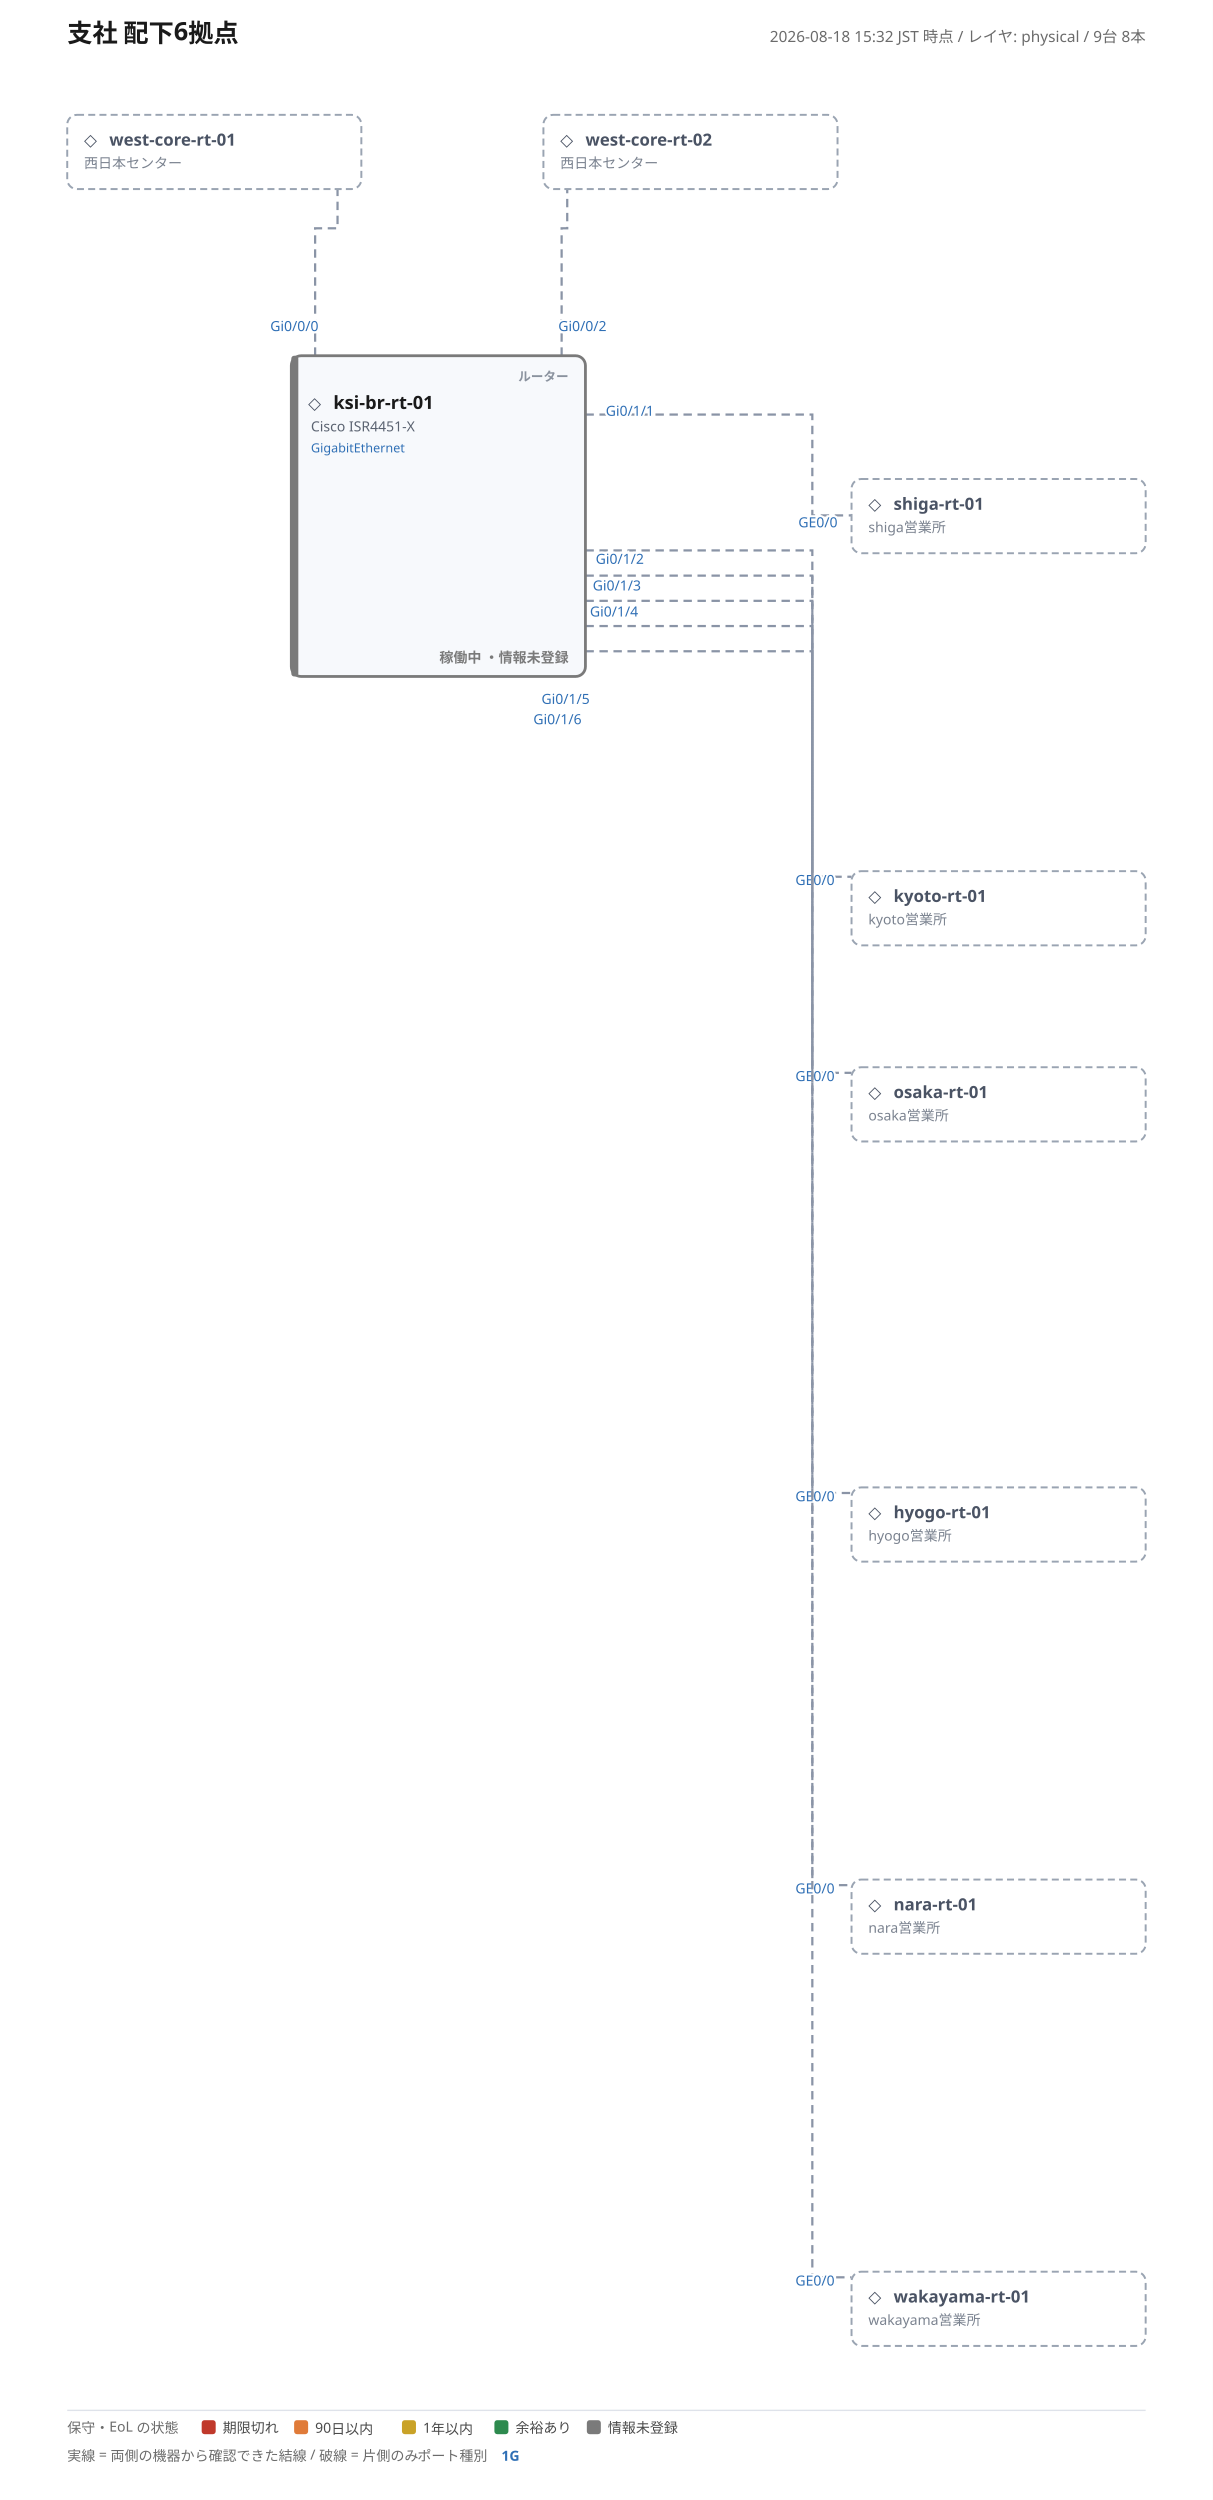
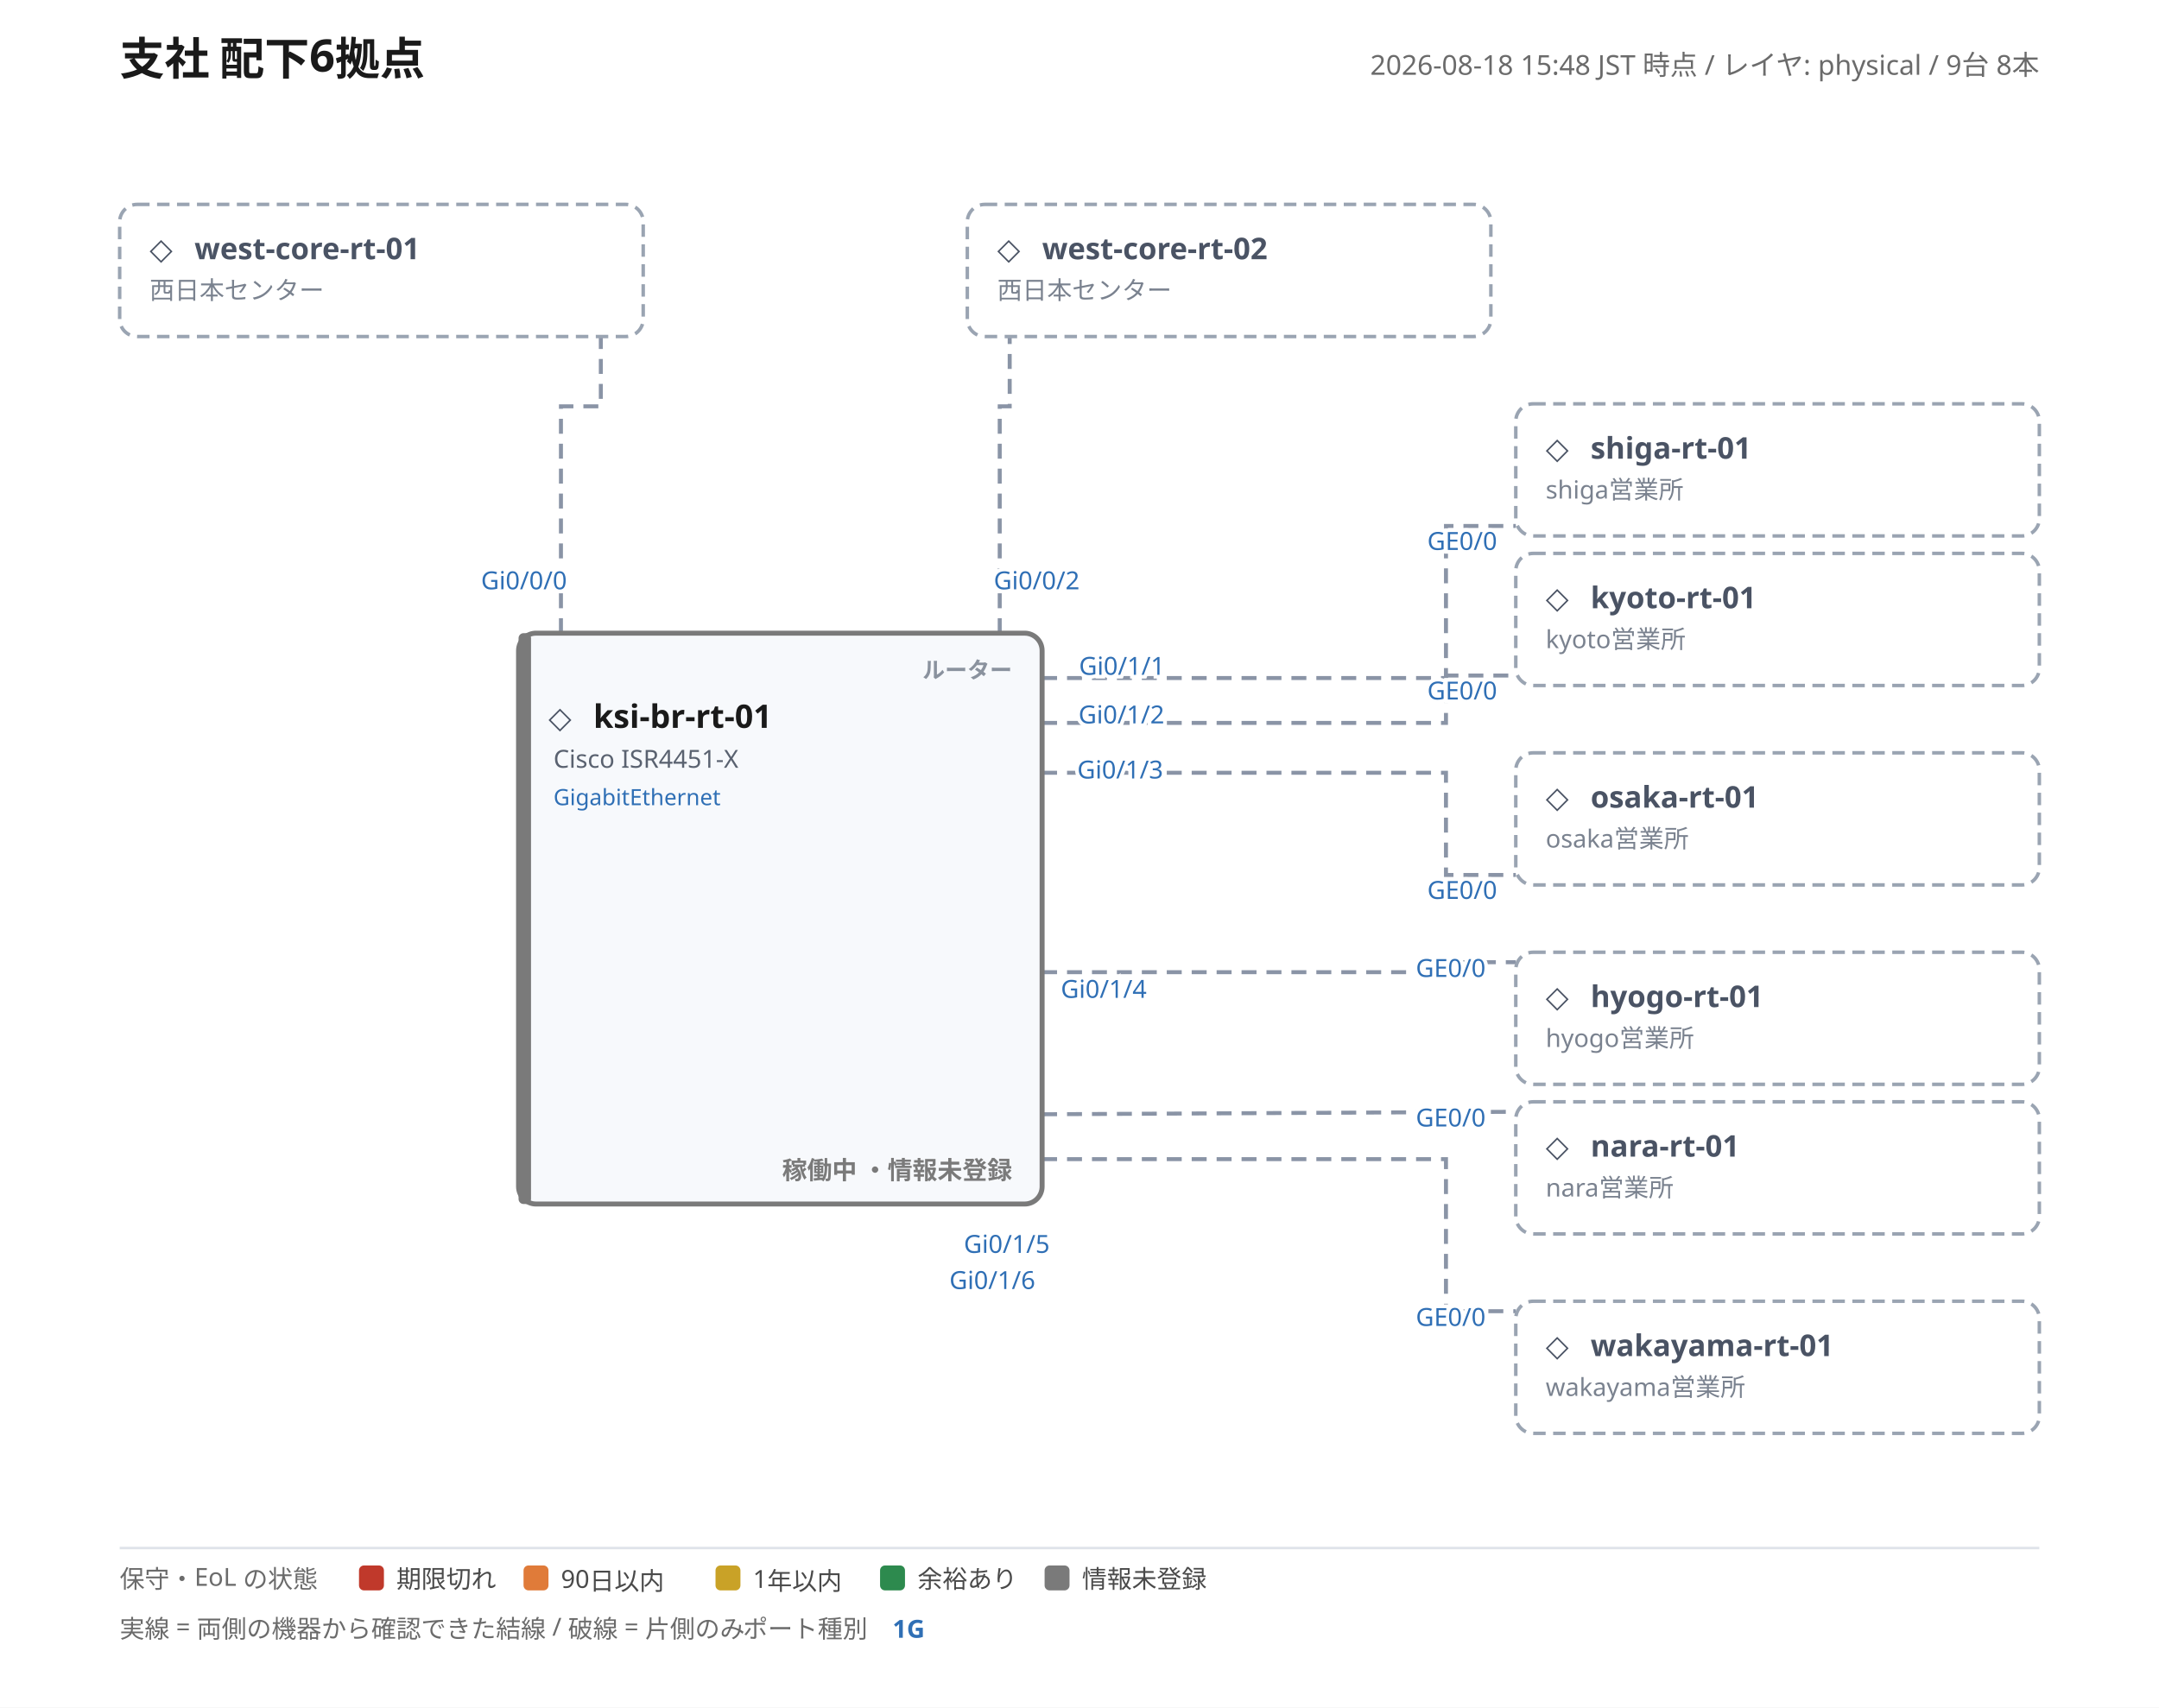
- <svg xmlns="http://www.w3.org/2000/svg" width="866" height="1785" viewBox="0 0 866 1785" font-family="'Yu Gothic', 'Hiragino Kaku Gothic ProN', Meiryo, 'Noto Sans JP', sans-serif">
+ <svg xmlns="http://www.w3.org/2000/svg" width="866" height="685" viewBox="0 0 866 685" font-family="'Yu Gothic', 'Hiragino Kaku Gothic ProN', Meiryo, 'Noto Sans JP', sans-serif">
  <rect width="100%" height="100%" fill="#ffffff" />
  <text x="48" y="30" font-size="18" font-weight="700" fill="#1a1a1a">支社 配下6拠点</text>
-   <text x="818" y="30" font-size="11" fill="#6b6b6b" text-anchor="end">2026-08-18 15:32 JST 時点 / レイヤ: physical / 9台 8本</text>
+   <text x="818" y="30" font-size="11" fill="#6b6b6b" text-anchor="end">2026-08-18 15:48 JST 時点 / レイヤ: physical / 9台 8本</text>
  <polyline points="225,254 225,163 241,163 241,135" fill="none" stroke="#8a94a6" stroke-width="1.6" stroke-dasharray="6 4" />
  <text class="port-label" x="227.4" y="236.4" font-size="10" fill="#2f6fb5" text-anchor="end" paint-order="stroke" stroke="#ffffff" stroke-width="3">Gi0/0/0</text>
  <text class="port-label" x="244.4" y="155.9" font-size="10" fill="#2f6fb5" text-anchor="start" paint-order="stroke" stroke="#ffffff" stroke-width="3" />
  <polyline points="401,254 401,163 405,163 405,135" fill="none" stroke="#8a94a6" stroke-width="1.6" stroke-dasharray="6 4" />
  <text class="port-label" x="398.6" y="236.4" font-size="10" fill="#2f6fb5" text-anchor="start" paint-order="stroke" stroke="#ffffff" stroke-width="3">Gi0/0/2</text>
  <text class="port-label" x="401.6" y="155.9" font-size="10" fill="#2f6fb5" text-anchor="end" paint-order="stroke" stroke="#ffffff" stroke-width="3" />
-   <polyline points="418,296 580,296 580,368 608,368" fill="none" stroke="#8a94a6" stroke-width="1.6" stroke-dasharray="6 4" />
-   <text class="port-label" x="432.5" y="296.9" font-size="10" fill="#2f6fb5" text-anchor="start" paint-order="stroke" stroke="#ffffff" stroke-width="3">Gi0/1/1</text>
-   <text class="port-label" x="598.0" y="376.5" font-size="10" fill="#2f6fb5" text-anchor="end" paint-order="stroke" stroke="#ffffff" stroke-width="3">GE0/0</text>
-   <polyline points="418,393 580,393 580,626 608,626" fill="none" stroke="#8a94a6" stroke-width="1.6" stroke-dasharray="6 4" />
-   <text class="port-label" x="425.3" y="402.6" font-size="10" fill="#2f6fb5" text-anchor="start" paint-order="stroke" stroke="#ffffff" stroke-width="3">Gi0/1/2</text>
-   <text class="port-label" x="595.9" y="631.9" font-size="10" fill="#2f6fb5" text-anchor="end" paint-order="stroke" stroke="#ffffff" stroke-width="3">GE0/0</text>
-   <polyline points="418,411 580,411 580,766 608,766" fill="none" stroke="#8a94a6" stroke-width="1.6" stroke-dasharray="6 4" />
-   <text class="port-label" x="423.2" y="421.6" font-size="10" fill="#2f6fb5" text-anchor="start" paint-order="stroke" stroke="#ffffff" stroke-width="3">Gi0/1/3</text>
-   <text class="port-label" x="595.9" y="771.9" font-size="10" fill="#2f6fb5" text-anchor="end" paint-order="stroke" stroke="#ffffff" stroke-width="3">GE0/0</text>
-   <polyline points="418,429 580,429 580,1066 608,1066" fill="none" stroke="#8a94a6" stroke-width="1.6" stroke-dasharray="6 4" />
-   <text class="port-label" x="421.2" y="440.2" font-size="10" fill="#2f6fb5" text-anchor="start" paint-order="stroke" stroke="#ffffff" stroke-width="3">Gi0/1/4</text>
-   <text class="port-label" x="595.9" y="1071.9" font-size="10" fill="#2f6fb5" text-anchor="end" paint-order="stroke" stroke="#ffffff" stroke-width="3">GE0/0</text>
-   <polyline points="418,447 580,447 580,1346 608,1346" fill="none" stroke="#8a94a6" stroke-width="1.6" stroke-dasharray="6 4" />
+   <polyline points="418,272 580,272 580,211 608,211" fill="none" stroke="#8a94a6" stroke-width="1.6" stroke-dasharray="6 4" />
+   <text class="port-label" x="432.8" y="270.7" font-size="10" fill="#2f6fb5" text-anchor="start" paint-order="stroke" stroke="#ffffff" stroke-width="3">Gi0/1/1</text>
+   <text class="port-label" x="600.5" y="220.6" font-size="10" fill="#2f6fb5" text-anchor="end" paint-order="stroke" stroke="#ffffff" stroke-width="3">GE0/0</text>
+   <polyline points="418,290 580,290 580,271 608,271" fill="none" stroke="#8a94a6" stroke-width="1.6" stroke-dasharray="6 4" />
+   <text class="port-label" x="432.6" y="290.2" font-size="10" fill="#2f6fb5" text-anchor="start" paint-order="stroke" stroke="#ffffff" stroke-width="3">Gi0/1/2</text>
+   <text class="port-label" x="600.5" y="280.6" font-size="10" fill="#2f6fb5" text-anchor="end" paint-order="stroke" stroke="#ffffff" stroke-width="3">GE0/0</text>
+   <polyline points="418,310 580,310 580,351 608,351" fill="none" stroke="#8a94a6" stroke-width="1.6" stroke-dasharray="6 4" />
+   <text class="port-label" x="432.1" y="312.3" font-size="10" fill="#2f6fb5" text-anchor="start" paint-order="stroke" stroke="#ffffff" stroke-width="3">Gi0/1/3</text>
+   <text class="port-label" x="600.5" y="360.6" font-size="10" fill="#2f6fb5" text-anchor="end" paint-order="stroke" stroke="#ffffff" stroke-width="3">GE0/0</text>
+   <polyline points="418,390 580,390 580,386 608,386" fill="none" stroke="#8a94a6" stroke-width="1.6" stroke-dasharray="6 4" />
+   <text class="port-label" x="425.5" y="400.3" font-size="10" fill="#2f6fb5" text-anchor="start" paint-order="stroke" stroke="#ffffff" stroke-width="3">Gi0/1/4</text>
+   <text class="port-label" x="595.9" y="391.9" font-size="10" fill="#2f6fb5" text-anchor="end" paint-order="stroke" stroke="#ffffff" stroke-width="3">GE0/0</text>
+   <polyline points="418,447 608,446" fill="none" stroke="#8a94a6" stroke-width="1.6" stroke-dasharray="6 4" />
  <text class="port-label" x="386.6" y="502.6" font-size="10" fill="#2f6fb5" text-anchor="start" paint-order="stroke" stroke="#ffffff" stroke-width="3">Gi0/1/5</text>
-   <text class="port-label" x="595.9" y="1351.9" font-size="10" fill="#2f6fb5" text-anchor="end" paint-order="stroke" stroke="#ffffff" stroke-width="3">GE0/0</text>
-   <polyline points="418,465 580,465 580,1626 608,1626" fill="none" stroke="#8a94a6" stroke-width="1.6" stroke-dasharray="6 4" />
+   <text class="port-label" x="595.9" y="451.9" font-size="10" fill="#2f6fb5" text-anchor="end" paint-order="stroke" stroke="#ffffff" stroke-width="3">GE0/0</text>
+   <polyline points="418,465 580,465 580,526 608,526" fill="none" stroke="#8a94a6" stroke-width="1.6" stroke-dasharray="6 4" />
  <text class="port-label" x="380.8" y="517.1" font-size="10" fill="#2f6fb5" text-anchor="start" paint-order="stroke" stroke="#ffffff" stroke-width="3">Gi0/1/6</text>
-   <text class="port-label" x="595.9" y="1631.9" font-size="10" fill="#2f6fb5" text-anchor="end" paint-order="stroke" stroke="#ffffff" stroke-width="3">GE0/0</text>
+   <text class="port-label" x="595.9" y="531.9" font-size="10" fill="#2f6fb5" text-anchor="end" paint-order="stroke" stroke="#ffffff" stroke-width="3">GE0/0</text>
  <g>
    <rect x="208" y="254" width="210" height="229" rx="7" fill="#f7f9fc" stroke="#7a7a7a" stroke-width="2" />
    <rect x="208" y="254" width="5" height="229" rx="2" fill="#7a7a7a" />
    <text x="406" y="272" font-size="9" font-weight="700" fill="#8a929e" text-anchor="end">ルーター</text>
    <text x="220" y="292" font-size="12" fill="#4a5364">◇</text>
    <text x="238" y="292" font-size="13" font-weight="700" fill="#1a1a1a">ksi-br-rt-01</text>
    <text x="222" y="308" font-size="10" fill="#5a6270">Cisco ISR4451-X</text>
    <text x="222" y="323" font-size="9">
      <tspan fill="#2f6fb5">GigabitEthernet</tspan>
    </text>
    <text x="406" y="473" font-size="10" font-weight="600" fill="#7a7a7a" text-anchor="end">稼働中 ・情報未登録</text>
  </g>
  <g>
    <rect x="48" y="82" width="210" height="53" rx="7" fill="none" stroke="#9aa4b2" stroke-width="1.4" stroke-dasharray="5 3" />
    <text x="60" y="104" font-size="12" fill="#4a5364">◇</text>
    <text x="78" y="104" font-size="12" font-weight="700" fill="#4a5364">west-core-rt-01</text>
    <text x="60" y="120" font-size="10" fill="#7a828f">西日本センター</text>
  </g>
  <g>
    <rect x="388" y="82" width="210" height="53" rx="7" fill="none" stroke="#9aa4b2" stroke-width="1.4" stroke-dasharray="5 3" />
    <text x="400" y="104" font-size="12" fill="#4a5364">◇</text>
    <text x="418" y="104" font-size="12" font-weight="700" fill="#4a5364">west-core-rt-02</text>
    <text x="400" y="120" font-size="10" fill="#7a828f">西日本センター</text>
  </g>
  <g>
-     <rect x="608" y="342" width="210" height="53" rx="7" fill="none" stroke="#9aa4b2" stroke-width="1.4" stroke-dasharray="5 3" />
-     <text x="620" y="364" font-size="12" fill="#4a5364">◇</text>
-     <text x="638" y="364" font-size="12" font-weight="700" fill="#4a5364">shiga-rt-01</text>
-     <text x="620" y="380" font-size="10" fill="#7a828f">shiga営業所</text>
+     <rect x="608" y="162" width="210" height="53" rx="7" fill="none" stroke="#9aa4b2" stroke-width="1.4" stroke-dasharray="5 3" />
+     <text x="620" y="184" font-size="12" fill="#4a5364">◇</text>
+     <text x="638" y="184" font-size="12" font-weight="700" fill="#4a5364">shiga-rt-01</text>
+     <text x="620" y="200" font-size="10" fill="#7a828f">shiga営業所</text>
  </g>
  <g>
-     <rect x="608" y="622" width="210" height="53" rx="7" fill="none" stroke="#9aa4b2" stroke-width="1.4" stroke-dasharray="5 3" />
-     <text x="620" y="644" font-size="12" fill="#4a5364">◇</text>
-     <text x="638" y="644" font-size="12" font-weight="700" fill="#4a5364">kyoto-rt-01</text>
-     <text x="620" y="660" font-size="10" fill="#7a828f">kyoto営業所</text>
+     <rect x="608" y="222" width="210" height="53" rx="7" fill="none" stroke="#9aa4b2" stroke-width="1.4" stroke-dasharray="5 3" />
+     <text x="620" y="244" font-size="12" fill="#4a5364">◇</text>
+     <text x="638" y="244" font-size="12" font-weight="700" fill="#4a5364">kyoto-rt-01</text>
+     <text x="620" y="260" font-size="10" fill="#7a828f">kyoto営業所</text>
  </g>
  <g>
-     <rect x="608" y="762" width="210" height="53" rx="7" fill="none" stroke="#9aa4b2" stroke-width="1.4" stroke-dasharray="5 3" />
-     <text x="620" y="784" font-size="12" fill="#4a5364">◇</text>
-     <text x="638" y="784" font-size="12" font-weight="700" fill="#4a5364">osaka-rt-01</text>
-     <text x="620" y="800" font-size="10" fill="#7a828f">osaka営業所</text>
+     <rect x="608" y="302" width="210" height="53" rx="7" fill="none" stroke="#9aa4b2" stroke-width="1.4" stroke-dasharray="5 3" />
+     <text x="620" y="324" font-size="12" fill="#4a5364">◇</text>
+     <text x="638" y="324" font-size="12" font-weight="700" fill="#4a5364">osaka-rt-01</text>
+     <text x="620" y="340" font-size="10" fill="#7a828f">osaka営業所</text>
  </g>
  <g>
-     <rect x="608" y="1062" width="210" height="53" rx="7" fill="none" stroke="#9aa4b2" stroke-width="1.4" stroke-dasharray="5 3" />
-     <text x="620" y="1084" font-size="12" fill="#4a5364">◇</text>
-     <text x="638" y="1084" font-size="12" font-weight="700" fill="#4a5364">hyogo-rt-01</text>
-     <text x="620" y="1100" font-size="10" fill="#7a828f">hyogo営業所</text>
+     <rect x="608" y="382" width="210" height="53" rx="7" fill="none" stroke="#9aa4b2" stroke-width="1.4" stroke-dasharray="5 3" />
+     <text x="620" y="404" font-size="12" fill="#4a5364">◇</text>
+     <text x="638" y="404" font-size="12" font-weight="700" fill="#4a5364">hyogo-rt-01</text>
+     <text x="620" y="420" font-size="10" fill="#7a828f">hyogo営業所</text>
  </g>
  <g>
-     <rect x="608" y="1342" width="210" height="53" rx="7" fill="none" stroke="#9aa4b2" stroke-width="1.4" stroke-dasharray="5 3" />
-     <text x="620" y="1364" font-size="12" fill="#4a5364">◇</text>
-     <text x="638" y="1364" font-size="12" font-weight="700" fill="#4a5364">nara-rt-01</text>
-     <text x="620" y="1380" font-size="10" fill="#7a828f">nara営業所</text>
+     <rect x="608" y="442" width="210" height="53" rx="7" fill="none" stroke="#9aa4b2" stroke-width="1.4" stroke-dasharray="5 3" />
+     <text x="620" y="464" font-size="12" fill="#4a5364">◇</text>
+     <text x="638" y="464" font-size="12" font-weight="700" fill="#4a5364">nara-rt-01</text>
+     <text x="620" y="480" font-size="10" fill="#7a828f">nara営業所</text>
  </g>
  <g>
-     <rect x="608" y="1622" width="210" height="53" rx="7" fill="none" stroke="#9aa4b2" stroke-width="1.4" stroke-dasharray="5 3" />
-     <text x="620" y="1644" font-size="12" fill="#4a5364">◇</text>
-     <text x="638" y="1644" font-size="12" font-weight="700" fill="#4a5364">wakayama-rt-01</text>
-     <text x="620" y="1660" font-size="10" fill="#7a828f">wakayama営業所</text>
+     <rect x="608" y="522" width="210" height="53" rx="7" fill="none" stroke="#9aa4b2" stroke-width="1.4" stroke-dasharray="5 3" />
+     <text x="620" y="544" font-size="12" fill="#4a5364">◇</text>
+     <text x="638" y="544" font-size="12" font-weight="700" fill="#4a5364">wakayama-rt-01</text>
+     <text x="620" y="560" font-size="10" fill="#7a828f">wakayama営業所</text>
  </g>
-   <line x1="48" y1="1721" x2="818" y2="1721" stroke="#dfe3ea" stroke-width="1" />
-   <text x="48" y="1737" font-size="10" fill="#6b6b6b">保守・EoL の状態</text>
-   <rect x="144" y="1728" width="10" height="10" rx="2" fill="#c0392b" />
-   <text x="159" y="1737" font-size="10" fill="#4a4a4a">期限切れ</text>
-   <rect x="210" y="1728" width="10" height="10" rx="2" fill="#e07b39" />
-   <text x="225" y="1737" font-size="10" fill="#4a4a4a">90日以内</text>
-   <rect x="287" y="1728" width="10" height="10" rx="2" fill="#c9a227" />
-   <text x="302" y="1737" font-size="10" fill="#4a4a4a">1年以内</text>
-   <rect x="353" y="1728" width="10" height="10" rx="2" fill="#2d8a4e" />
-   <text x="368" y="1737" font-size="10" fill="#4a4a4a">余裕あり</text>
-   <rect x="419" y="1728" width="10" height="10" rx="2" fill="#7a7a7a" />
-   <text x="434" y="1737" font-size="10" fill="#4a4a4a">情報未登録</text>
-   <text x="48" y="1757" font-size="10" fill="#6b6b6b">実線 = 両側の機器から確認できた結線 / 破線 = 片側のみ</text>
-   <text x="298" y="1757" font-size="10" fill="#6b6b6b">ポート種別</text>
-   <text x="358" y="1757" font-size="10" fill="#2f6fb5" font-weight="700">1G</text>
+   <line x1="48" y1="621" x2="818" y2="621" stroke="#dfe3ea" stroke-width="1" />
+   <text x="48" y="637" font-size="10" fill="#6b6b6b">保守・EoL の状態</text>
+   <rect x="144" y="628" width="10" height="10" rx="2" fill="#c0392b" />
+   <text x="159" y="637" font-size="10" fill="#4a4a4a">期限切れ</text>
+   <rect x="210" y="628" width="10" height="10" rx="2" fill="#e07b39" />
+   <text x="225" y="637" font-size="10" fill="#4a4a4a">90日以内</text>
+   <rect x="287" y="628" width="10" height="10" rx="2" fill="#c9a227" />
+   <text x="302" y="637" font-size="10" fill="#4a4a4a">1年以内</text>
+   <rect x="353" y="628" width="10" height="10" rx="2" fill="#2d8a4e" />
+   <text x="368" y="637" font-size="10" fill="#4a4a4a">余裕あり</text>
+   <rect x="419" y="628" width="10" height="10" rx="2" fill="#7a7a7a" />
+   <text x="434" y="637" font-size="10" fill="#4a4a4a">情報未登録</text>
+   <text x="48" y="657" font-size="10" fill="#6b6b6b">実線 = 両側の機器から確認できた結線 / 破線 = 片側のみ</text>
+   <text x="298" y="657" font-size="10" fill="#6b6b6b">ポート種別</text>
+   <text x="358" y="657" font-size="10" fill="#2f6fb5" font-weight="700">1G</text>
</svg>
